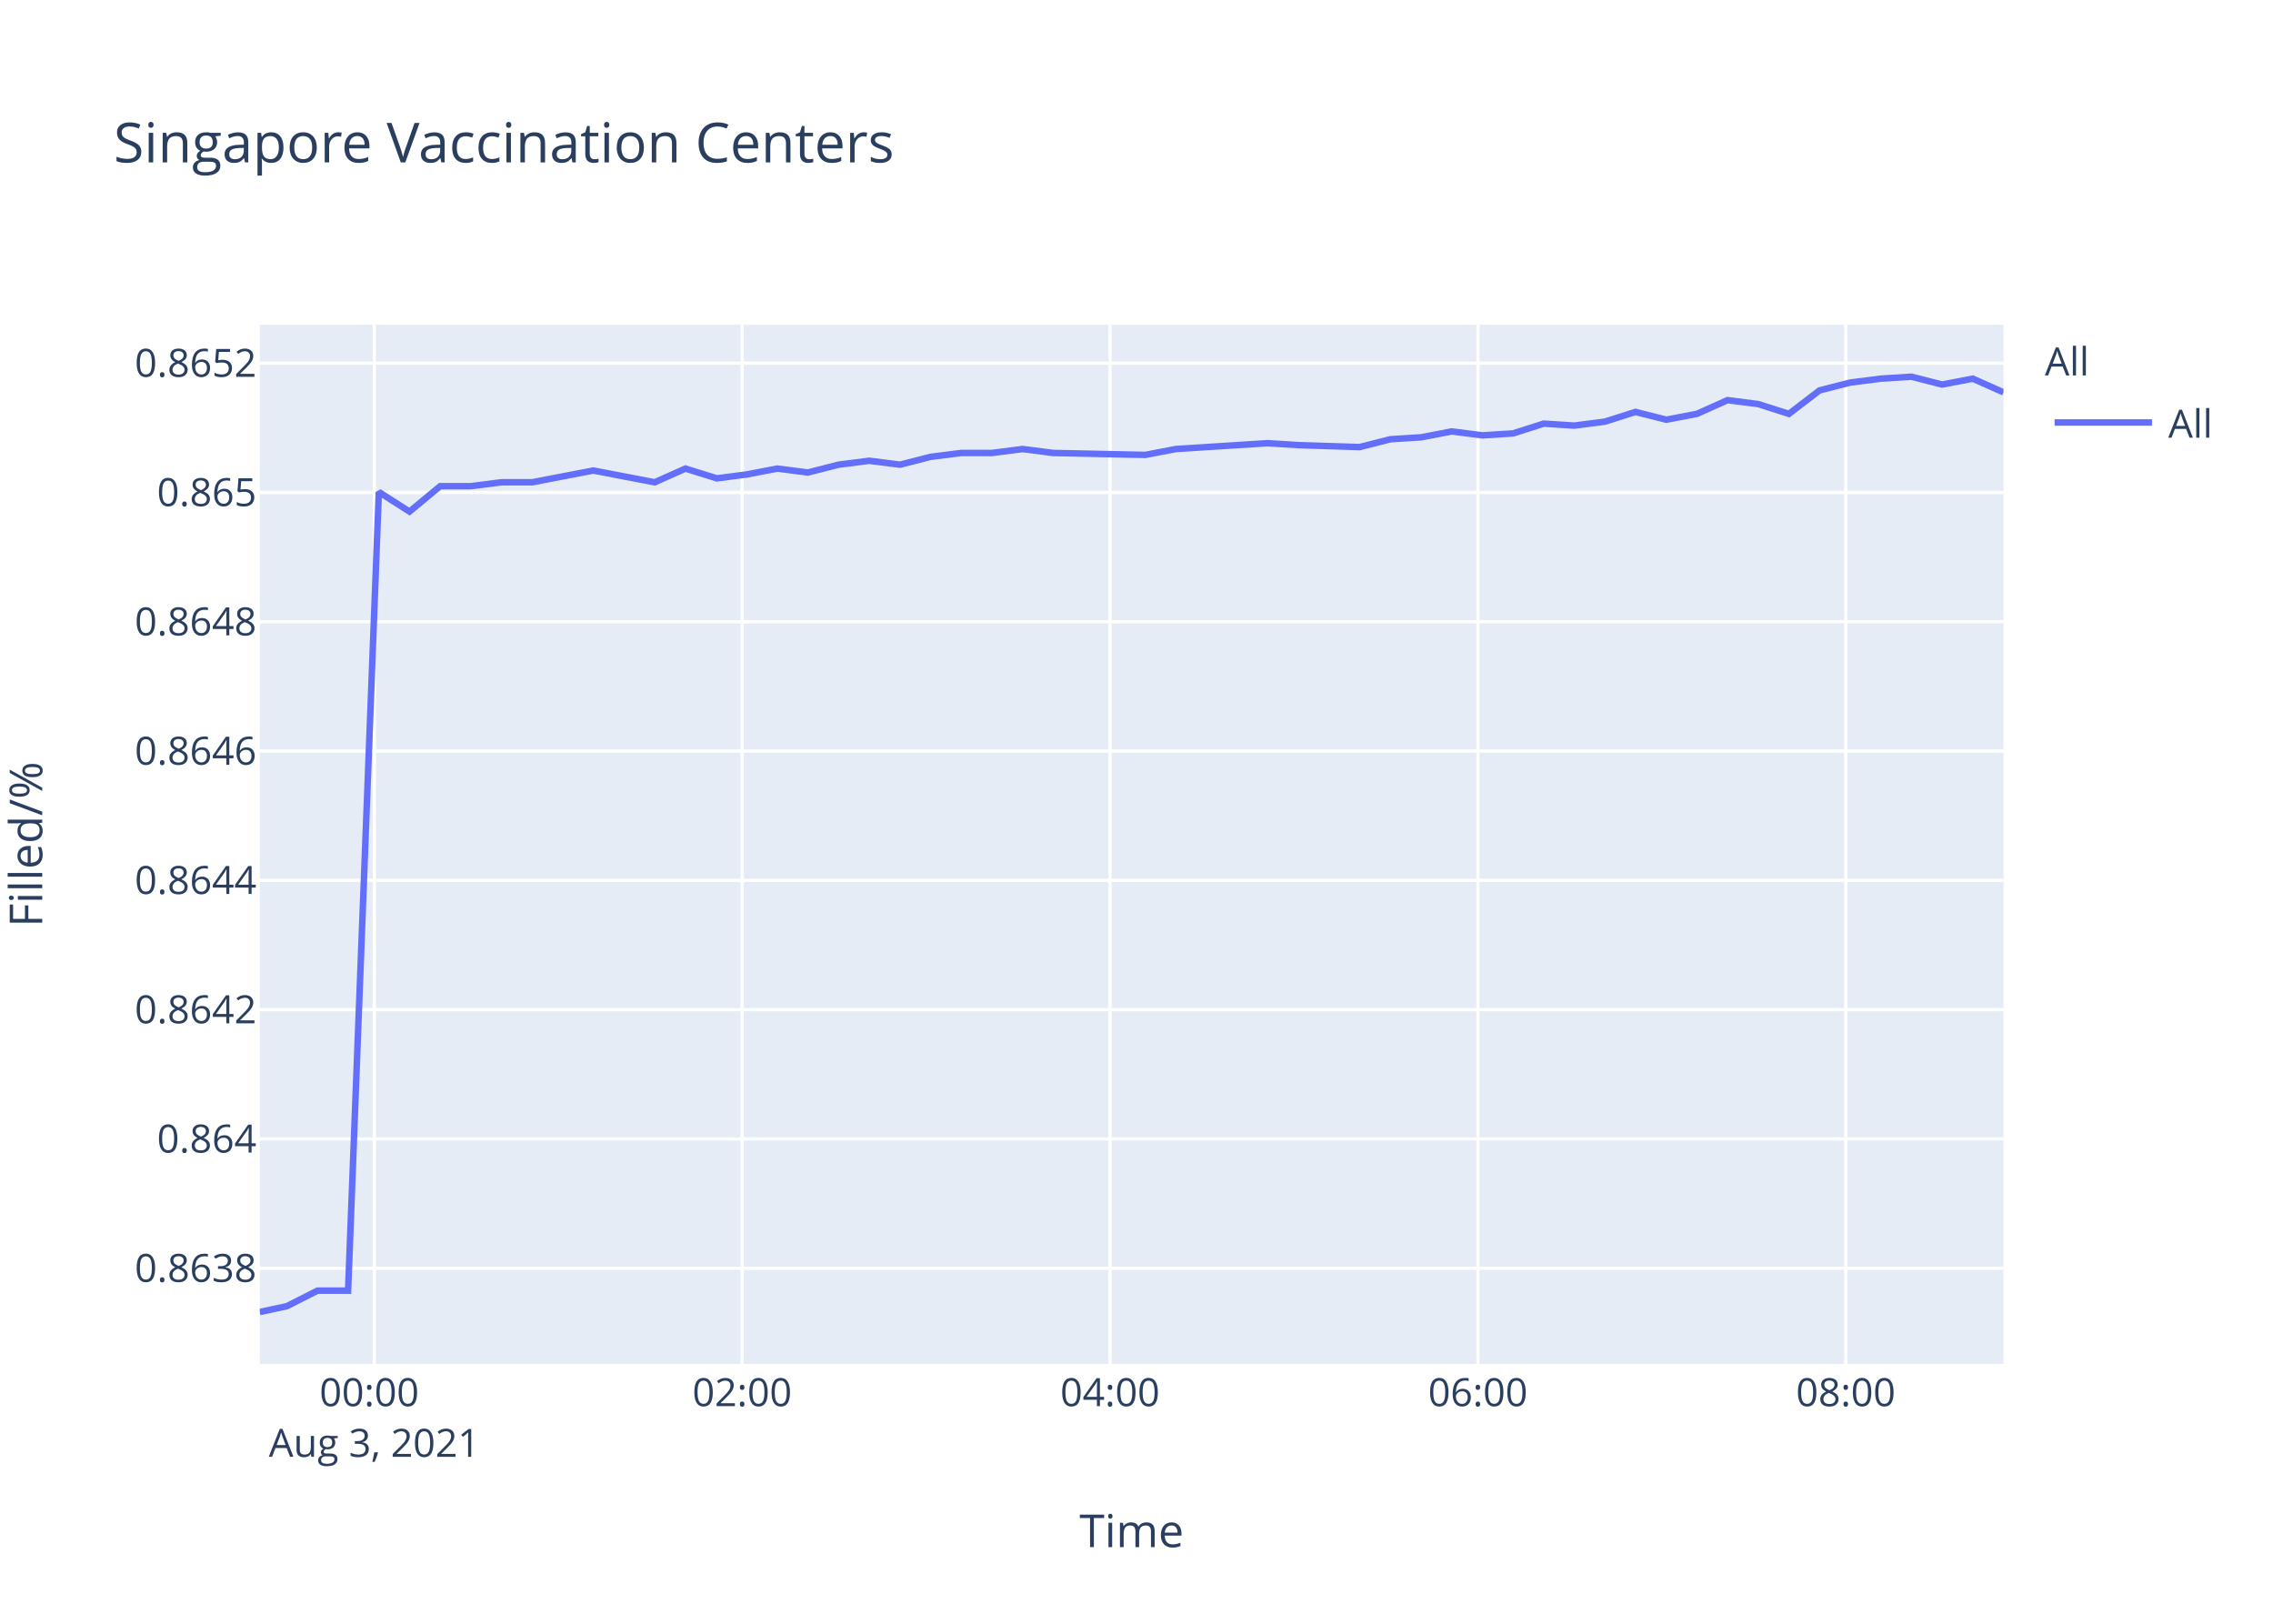
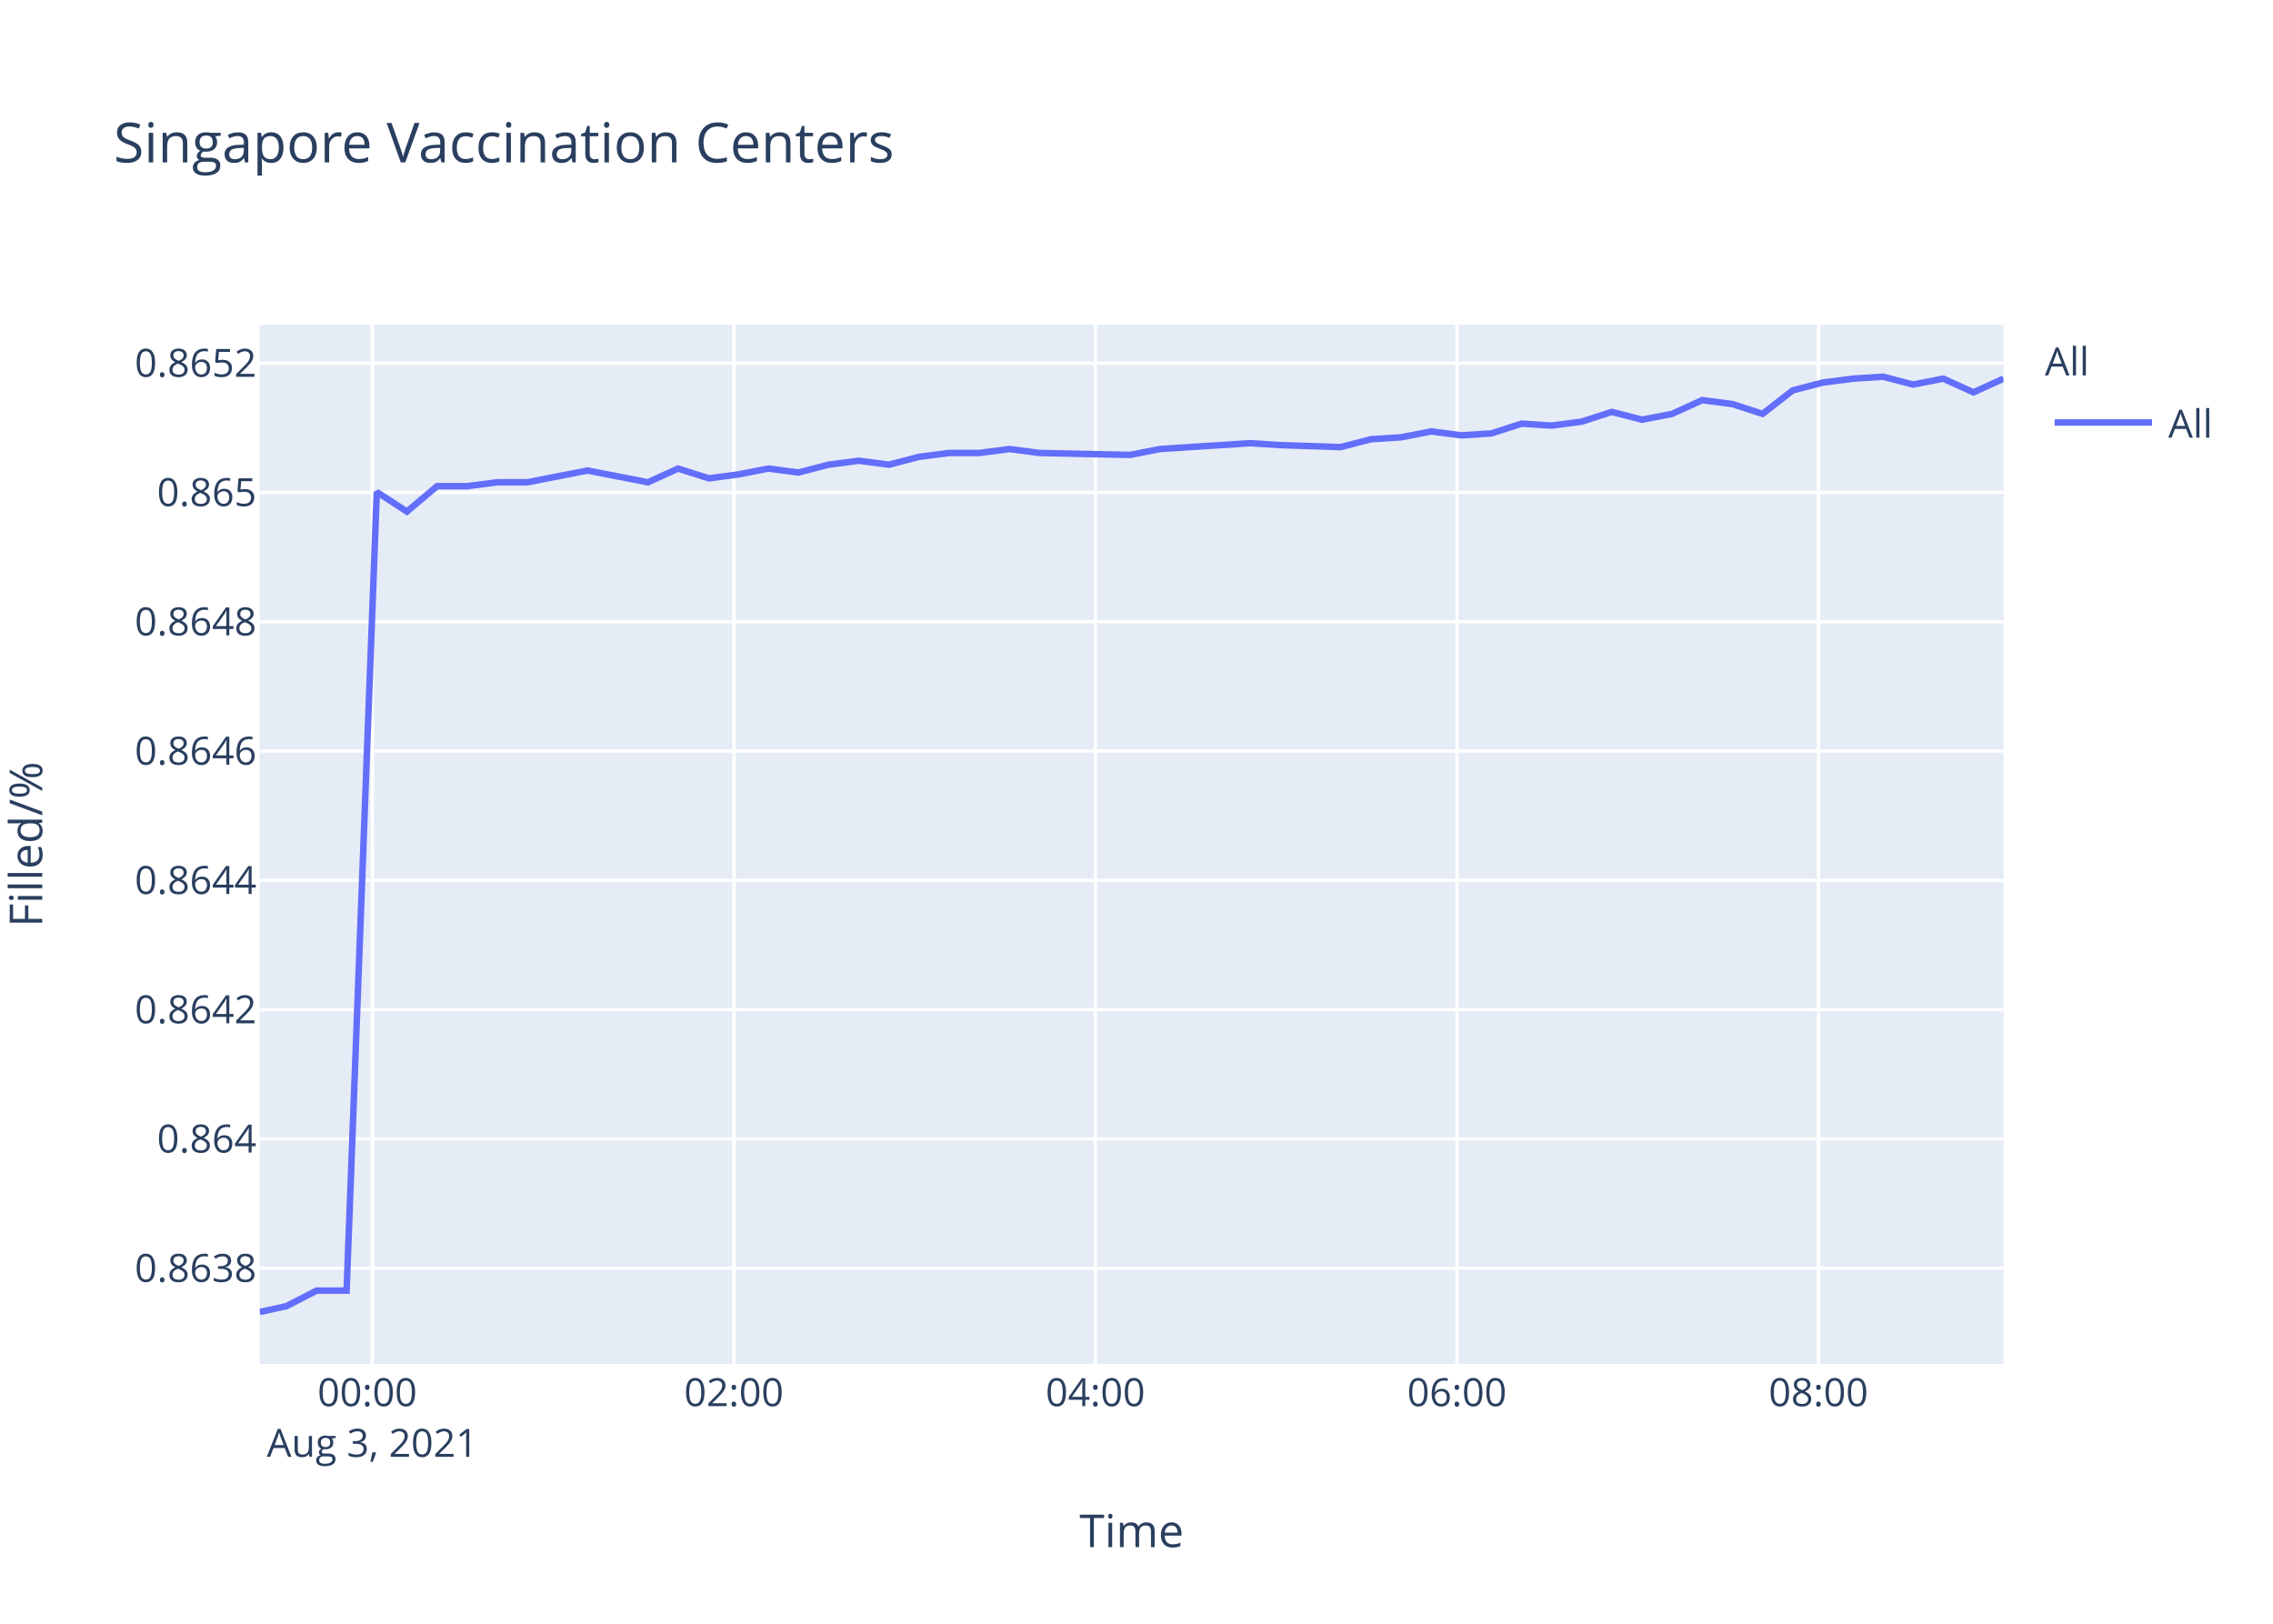
<svg xmlns="http://www.w3.org/2000/svg" class="main-svg" width="700" height="500" style="" viewBox="0 0 700 500">
  <rect x="0" y="0" width="700" height="500" style="fill: rgb(255, 255, 255); fill-opacity: 1;" />
-   <defs id="defs-11316d">
+   <defs id="defs-9ecf55">
    <g class="clips">
-       <clipPath id="clip11316dxyplot" class="plotclip">
+       <clipPath id="clip9ecf55xyplot" class="plotclip">
        <rect width="537" height="320" />
      </clipPath>
-       <clipPath class="axesclip" id="clip11316dx">
+       <clipPath class="axesclip" id="clip9ecf55x">
        <rect x="80" y="0" width="537" height="500" />
      </clipPath>
-       <clipPath class="axesclip" id="clip11316dy">
+       <clipPath class="axesclip" id="clip9ecf55y">
        <rect x="0" y="100" width="700" height="320" />
      </clipPath>
-       <clipPath class="axesclip" id="clip11316dxy">
+       <clipPath class="axesclip" id="clip9ecf55xy">
        <rect x="80" y="100" width="537" height="320" />
      </clipPath>
    </g>
    <g class="gradients" />
  </defs>
  <g class="bglayer">
    <rect class="bg" x="80" y="100" width="537" height="320" style="fill: rgb(229, 236, 246); fill-opacity: 1; stroke-width: 0;" />
  </g>
  <g class="layer-below">
    <g class="imagelayer" />
    <g class="shapelayer" />
  </g>
  <g class="cartesianlayer">
    <g class="subplot xy">
      <g class="layer-subplot">
        <g class="shapelayer" />
        <g class="imagelayer" />
      </g>
      <g class="gridlayer">
        <g class="x">
-           <path class="xgrid crisp" transform="translate(115.28,0)" d="M0,100v320" style="stroke: rgb(255, 255, 255); stroke-opacity: 1; stroke-width: 1px;" />
-           <path class="xgrid crisp" transform="translate(228.56,0)" d="M0,100v320" style="stroke: rgb(255, 255, 255); stroke-opacity: 1; stroke-width: 1px;" />
-           <path class="xgrid crisp" transform="translate(341.85,0)" d="M0,100v320" style="stroke: rgb(255, 255, 255); stroke-opacity: 1; stroke-width: 1px;" />
-           <path class="xgrid crisp" transform="translate(455.14,0)" d="M0,100v320" style="stroke: rgb(255, 255, 255); stroke-opacity: 1; stroke-width: 1px;" />
-           <path class="xgrid crisp" transform="translate(568.43,0)" d="M0,100v320" style="stroke: rgb(255, 255, 255); stroke-opacity: 1; stroke-width: 1px;" />
+           <path class="xgrid crisp" transform="translate(114.67,0)" d="M0,100v320" style="stroke: rgb(255, 255, 255); stroke-opacity: 1; stroke-width: 1px;" />
+           <path class="xgrid crisp" transform="translate(226.01,0)" d="M0,100v320" style="stroke: rgb(255, 255, 255); stroke-opacity: 1; stroke-width: 1px;" />
+           <path class="xgrid crisp" transform="translate(337.34,0)" d="M0,100v320" style="stroke: rgb(255, 255, 255); stroke-opacity: 1; stroke-width: 1px;" />
+           <path class="xgrid crisp" transform="translate(448.68,0)" d="M0,100v320" style="stroke: rgb(255, 255, 255); stroke-opacity: 1; stroke-width: 1px;" />
+           <path class="xgrid crisp" transform="translate(560.02,0)" d="M0,100v320" style="stroke: rgb(255, 255, 255); stroke-opacity: 1; stroke-width: 1px;" />
        </g>
        <g class="y">
          <path class="ygrid crisp" transform="translate(0,390.53)" d="M80,0h537" style="stroke: rgb(255, 255, 255); stroke-opacity: 1; stroke-width: 1px;" />
          <path class="ygrid crisp" transform="translate(0,350.71)" d="M80,0h537" style="stroke: rgb(255, 255, 255); stroke-opacity: 1; stroke-width: 1px;" />
          <path class="ygrid crisp" transform="translate(0,310.9)" d="M80,0h537" style="stroke: rgb(255, 255, 255); stroke-opacity: 1; stroke-width: 1px;" />
          <path class="ygrid crisp" transform="translate(0,271.08)" d="M80,0h537" style="stroke: rgb(255, 255, 255); stroke-opacity: 1; stroke-width: 1px;" />
          <path class="ygrid crisp" transform="translate(0,231.27)" d="M80,0h537" style="stroke: rgb(255, 255, 255); stroke-opacity: 1; stroke-width: 1px;" />
          <path class="ygrid crisp" transform="translate(0,191.45)" d="M80,0h537" style="stroke: rgb(255, 255, 255); stroke-opacity: 1; stroke-width: 1px;" />
          <path class="ygrid crisp" transform="translate(0,151.64)" d="M80,0h537" style="stroke: rgb(255, 255, 255); stroke-opacity: 1; stroke-width: 1px;" />
          <path class="ygrid crisp" transform="translate(0,111.82)" d="M80,0h537" style="stroke: rgb(255, 255, 255); stroke-opacity: 1; stroke-width: 1px;" />
        </g>
      </g>
      <g class="zerolinelayer" />
      <path class="xlines-below" />
      <path class="ylines-below" />
      <g class="overlines-below" />
      <g class="xaxislayer-below" />
      <g class="yaxislayer-below" />
      <g class="overaxes-below" />
-       <g class="plot" transform="translate(80,100)" clip-path="url('#clip11316dxyplot')">
+       <g class="plot" transform="translate(80,100)" clip-path="url('#clip9ecf55xyplot')">
        <g class="scatterlayer mlayer">
-           <g class="trace scatter tracef43f42" style="stroke-miterlimit: 2; opacity: 1;">
+           <g class="trace scatter trace7939f1" style="stroke-miterlimit: 2; opacity: 1;">
            <g class="fills" />
            <g class="errorbars" />
            <g class="lines">
-               <path class="js-line" d="M0,304L8.35,302.21L17.78,297.43L27.2,297.43L36.67,51.51L46.11,57.53L55.56,49.71L65,49.71L74.42,48.51L83.87,48.51L93.28,46.7L102.73,44.89L112.16,46.7L121.63,48.51L131.09,44.29L140.76,47.3L149.95,46.1L159.4,44.29L168.8,45.5L178.24,43.09L187.7,41.88L197.18,43.09L206.58,40.68L216.07,39.48L225.49,39.48L234.92,38.27L244.34,39.48L272.69,40.08L282.13,38.27L310.42,36.47L319.84,37.07L338.71,37.67L348.18,35.26L357.66,34.66L367.08,32.85L376.56,34.06L385.97,33.46L395.41,30.45L404.82,31.05L414.25,29.84L423.67,26.84L433.17,29.24L442.59,27.44L452,23.22L461.47,24.43L470.92,27.44L480.37,20.21L489.77,17.81L499.25,16.6L508.64,16L518.09,18.41L527.55,16.6L537,20.82" style="vector-effect: non-scaling-stroke; fill: none; stroke: rgb(99, 110, 250); stroke-opacity: 1; stroke-width: 2px; opacity: 1;" />
+               <path class="js-line" d="M0,304L8.2,302.21L17.48,297.43L26.74,297.43L36.04,51.51L45.31,57.53L54.6,49.71L63.88,49.71L73.14,48.51L82.42,48.51L91.68,46.7L100.96,44.89L110.23,46.7L119.54,48.51L128.83,44.29L138.33,47.3L147.37,46.1L156.65,44.29L165.89,45.5L175.17,43.09L184.46,41.88L193.78,43.09L203.02,40.68L212.34,39.48L221.61,39.48L230.88,38.27L240.13,39.48L267.99,40.08L277.28,38.27L305.07,36.47L314.33,37.07L332.88,37.67L342.19,35.26L351.5,34.66L360.76,32.85L370.08,34.06L379.33,33.46L388.6,30.45L397.85,31.05L407.11,29.84L416.38,26.84L425.71,29.24L434.97,27.44L444.22,23.22L453.53,24.43L462.81,27.44L472.1,20.21L481.34,17.81L490.65,16.6L499.89,16L509.17,18.41L518.46,16.6L527.75,20.82L537,16.6" style="vector-effect: non-scaling-stroke; fill: none; stroke: rgb(99, 110, 250); stroke-opacity: 1; stroke-width: 2px; opacity: 1;" />
            </g>
            <g class="points" />
            <g class="text" />
          </g>
        </g>
      </g>
      <g class="overplot" />
      <path class="xlines-above crisp" d="M0,0" style="fill: none;" />
      <path class="ylines-above crisp" d="M0,0" style="fill: none;" />
      <g class="overlines-above" />
      <g class="xaxislayer-above">
        <g class="xtick">
-           <text text-anchor="middle" x="0" y="433" transform="translate(115.28,0)" style="font-family: 'Open Sans', verdana, arial, sans-serif; font-size: 12px; fill: rgb(42, 63, 95); fill-opacity: 1; white-space: pre;">
+           <text text-anchor="middle" x="0" y="433" transform="translate(114.67,0)" style="font-family: 'Open Sans', verdana, arial, sans-serif; font-size: 12px; fill: rgb(42, 63, 95); fill-opacity: 1; white-space: pre;">
            <tspan class="line" dy="0em" x="0" y="433">00:00</tspan>
            <tspan class="line" dy="1.3em" x="0" y="433">Aug 3, 2021</tspan>
          </text>
        </g>
        <g class="xtick">
-           <text text-anchor="middle" x="0" y="433" transform="translate(228.56,0)" style="font-family: 'Open Sans', verdana, arial, sans-serif; font-size: 12px; fill: rgb(42, 63, 95); fill-opacity: 1; white-space: pre;">02:00</text>
+           <text text-anchor="middle" x="0" y="433" transform="translate(226.01,0)" style="font-family: 'Open Sans', verdana, arial, sans-serif; font-size: 12px; fill: rgb(42, 63, 95); fill-opacity: 1; white-space: pre;">02:00</text>
        </g>
        <g class="xtick">
-           <text text-anchor="middle" x="0" y="433" transform="translate(341.85,0)" style="font-family: 'Open Sans', verdana, arial, sans-serif; font-size: 12px; fill: rgb(42, 63, 95); fill-opacity: 1; white-space: pre;">04:00</text>
+           <text text-anchor="middle" x="0" y="433" transform="translate(337.34,0)" style="font-family: 'Open Sans', verdana, arial, sans-serif; font-size: 12px; fill: rgb(42, 63, 95); fill-opacity: 1; white-space: pre;">04:00</text>
        </g>
        <g class="xtick">
-           <text text-anchor="middle" x="0" y="433" transform="translate(455.14,0)" style="font-family: 'Open Sans', verdana, arial, sans-serif; font-size: 12px; fill: rgb(42, 63, 95); fill-opacity: 1; white-space: pre;">06:00</text>
+           <text text-anchor="middle" x="0" y="433" transform="translate(448.68,0)" style="font-family: 'Open Sans', verdana, arial, sans-serif; font-size: 12px; fill: rgb(42, 63, 95); fill-opacity: 1; white-space: pre;">06:00</text>
        </g>
        <g class="xtick">
-           <text text-anchor="middle" x="0" y="433" transform="translate(568.43,0)" style="font-family: 'Open Sans', verdana, arial, sans-serif; font-size: 12px; fill: rgb(42, 63, 95); fill-opacity: 1; white-space: pre;">08:00</text>
+           <text text-anchor="middle" x="0" y="433" transform="translate(560.02,0)" style="font-family: 'Open Sans', verdana, arial, sans-serif; font-size: 12px; fill: rgb(42, 63, 95); fill-opacity: 1; white-space: pre;">08:00</text>
        </g>
      </g>
      <g class="yaxislayer-above">
        <g class="ytick">
          <text text-anchor="end" x="79" y="4.2" transform="translate(0,390.53)" style="font-family: 'Open Sans', verdana, arial, sans-serif; font-size: 12px; fill: rgb(42, 63, 95); fill-opacity: 1; white-space: pre;">0.8638</text>
        </g>
        <g class="ytick">
          <text text-anchor="end" x="79" y="4.2" transform="translate(0,350.71)" style="font-family: 'Open Sans', verdana, arial, sans-serif; font-size: 12px; fill: rgb(42, 63, 95); fill-opacity: 1; white-space: pre;">0.864</text>
        </g>
        <g class="ytick">
          <text text-anchor="end" x="79" y="4.2" transform="translate(0,310.9)" style="font-family: 'Open Sans', verdana, arial, sans-serif; font-size: 12px; fill: rgb(42, 63, 95); fill-opacity: 1; white-space: pre;">0.8642</text>
        </g>
        <g class="ytick">
          <text text-anchor="end" x="79" y="4.2" transform="translate(0,271.08)" style="font-family: 'Open Sans', verdana, arial, sans-serif; font-size: 12px; fill: rgb(42, 63, 95); fill-opacity: 1; white-space: pre;">0.8644</text>
        </g>
        <g class="ytick">
          <text text-anchor="end" x="79" y="4.2" transform="translate(0,231.27)" style="font-family: 'Open Sans', verdana, arial, sans-serif; font-size: 12px; fill: rgb(42, 63, 95); fill-opacity: 1; white-space: pre;">0.8646</text>
        </g>
        <g class="ytick">
          <text text-anchor="end" x="79" y="4.2" transform="translate(0,191.45)" style="font-family: 'Open Sans', verdana, arial, sans-serif; font-size: 12px; fill: rgb(42, 63, 95); fill-opacity: 1; white-space: pre;">0.8648</text>
        </g>
        <g class="ytick">
          <text text-anchor="end" x="79" y="4.2" transform="translate(0,151.64)" style="font-family: 'Open Sans', verdana, arial, sans-serif; font-size: 12px; fill: rgb(42, 63, 95); fill-opacity: 1; white-space: pre;">0.865</text>
        </g>
        <g class="ytick">
          <text text-anchor="end" x="79" y="4.2" transform="translate(0,111.82)" style="font-family: 'Open Sans', verdana, arial, sans-serif; font-size: 12px; fill: rgb(42, 63, 95); fill-opacity: 1; white-space: pre;">0.8652</text>
        </g>
      </g>
      <g class="overaxes-above" />
    </g>
  </g>
  <g class="polarlayer" />
  <g class="ternarylayer" />
  <g class="geolayer" />
  <g class="funnelarealayer" />
  <g class="pielayer" />
  <g class="treemaplayer" />
  <g class="sunburstlayer" />
  <g class="glimages" />
-   <defs id="topdefs-11316d">
+   <defs id="topdefs-9ecf55">
    <g class="clips" />
-     <clipPath id="legend11316d">
+     <clipPath id="legend9ecf55">
      <rect width="60" height="45" x="0" y="0" />
    </clipPath>
  </defs>
  <g class="layer-above">
    <g class="imagelayer" />
    <g class="shapelayer" />
  </g>
  <g class="infolayer">
    <g class="legend" pointer-events="all" transform="translate(627.74,100)">
      <rect class="bg" shape-rendering="crispEdges" width="60" height="45" x="0" y="0" style="stroke: rgb(68, 68, 68); stroke-opacity: 1; fill: rgb(255, 255, 255); fill-opacity: 1; stroke-width: 0px;" />
-       <g class="scrollbox" transform="" clip-path="url('#legend11316d')">
+       <g class="scrollbox" transform="" clip-path="url('#legend9ecf55')">
        <text class="legendtitletext" text-anchor="start" x="2" y="15.6" style="font-family: 'Open Sans', verdana, arial, sans-serif; font-size: 12px; fill: rgb(42, 63, 95); fill-opacity: 1; white-space: pre;">All</text>
        <g class="groups" transform="">
          <g class="traces" transform="translate(0,30.1)" style="opacity: 1;">
            <text class="legendtext" text-anchor="start" x="40" y="4.68" style="font-family: 'Open Sans', verdana, arial, sans-serif; font-size: 12px; fill: rgb(42, 63, 95); fill-opacity: 1; white-space: pre;">All</text>
            <g class="layers" style="opacity: 1;">
              <g class="legendfill" />
              <g class="legendlines">
                <path class="js-line" d="M5,0h30" style="fill: none; stroke: rgb(99, 110, 250); stroke-opacity: 1; stroke-width: 2px;" />
              </g>
              <g class="legendsymbols">
                <g class="legendpoints" />
              </g>
            </g>
            <rect class="legendtoggle" x="0" y="-9.5" width="54.891" height="19" style="fill: rgb(0, 0, 0); fill-opacity: 0;" />
          </g>
        </g>
      </g>
      <rect class="scrollbar" rx="20" ry="3" width="0" height="0" x="0" y="0" style="fill: rgb(128, 139, 164); fill-opacity: 1;" />
    </g>
    <g class="g-gtitle">
      <text class="gtitle" x="35" y="50" text-anchor="start" dy="0em" style="font-family: 'Open Sans', verdana, arial, sans-serif; font-size: 17px; fill: rgb(42, 63, 95); opacity: 1; font-weight: normal; white-space: pre;">Singapore Vaccination Centers</text>
    </g>
    <g class="g-xtitle">
      <text class="xtitle" x="348.5" y="476.409" text-anchor="middle" style="font-family: 'Open Sans', verdana, arial, sans-serif; font-size: 14px; fill: rgb(42, 63, 95); opacity: 1; font-weight: normal; white-space: pre;">Time</text>
    </g>
    <g class="g-ytitle" transform="translate(0.7998047,0)">
      <text class="ytitle" transform="rotate(-90,12.2,260)" x="12.2" y="260" text-anchor="middle" style="font-family: 'Open Sans', verdana, arial, sans-serif; font-size: 14px; fill: rgb(42, 63, 95); opacity: 1; font-weight: normal; white-space: pre;">Filled/%</text>
    </g>
  </g>
</svg>
